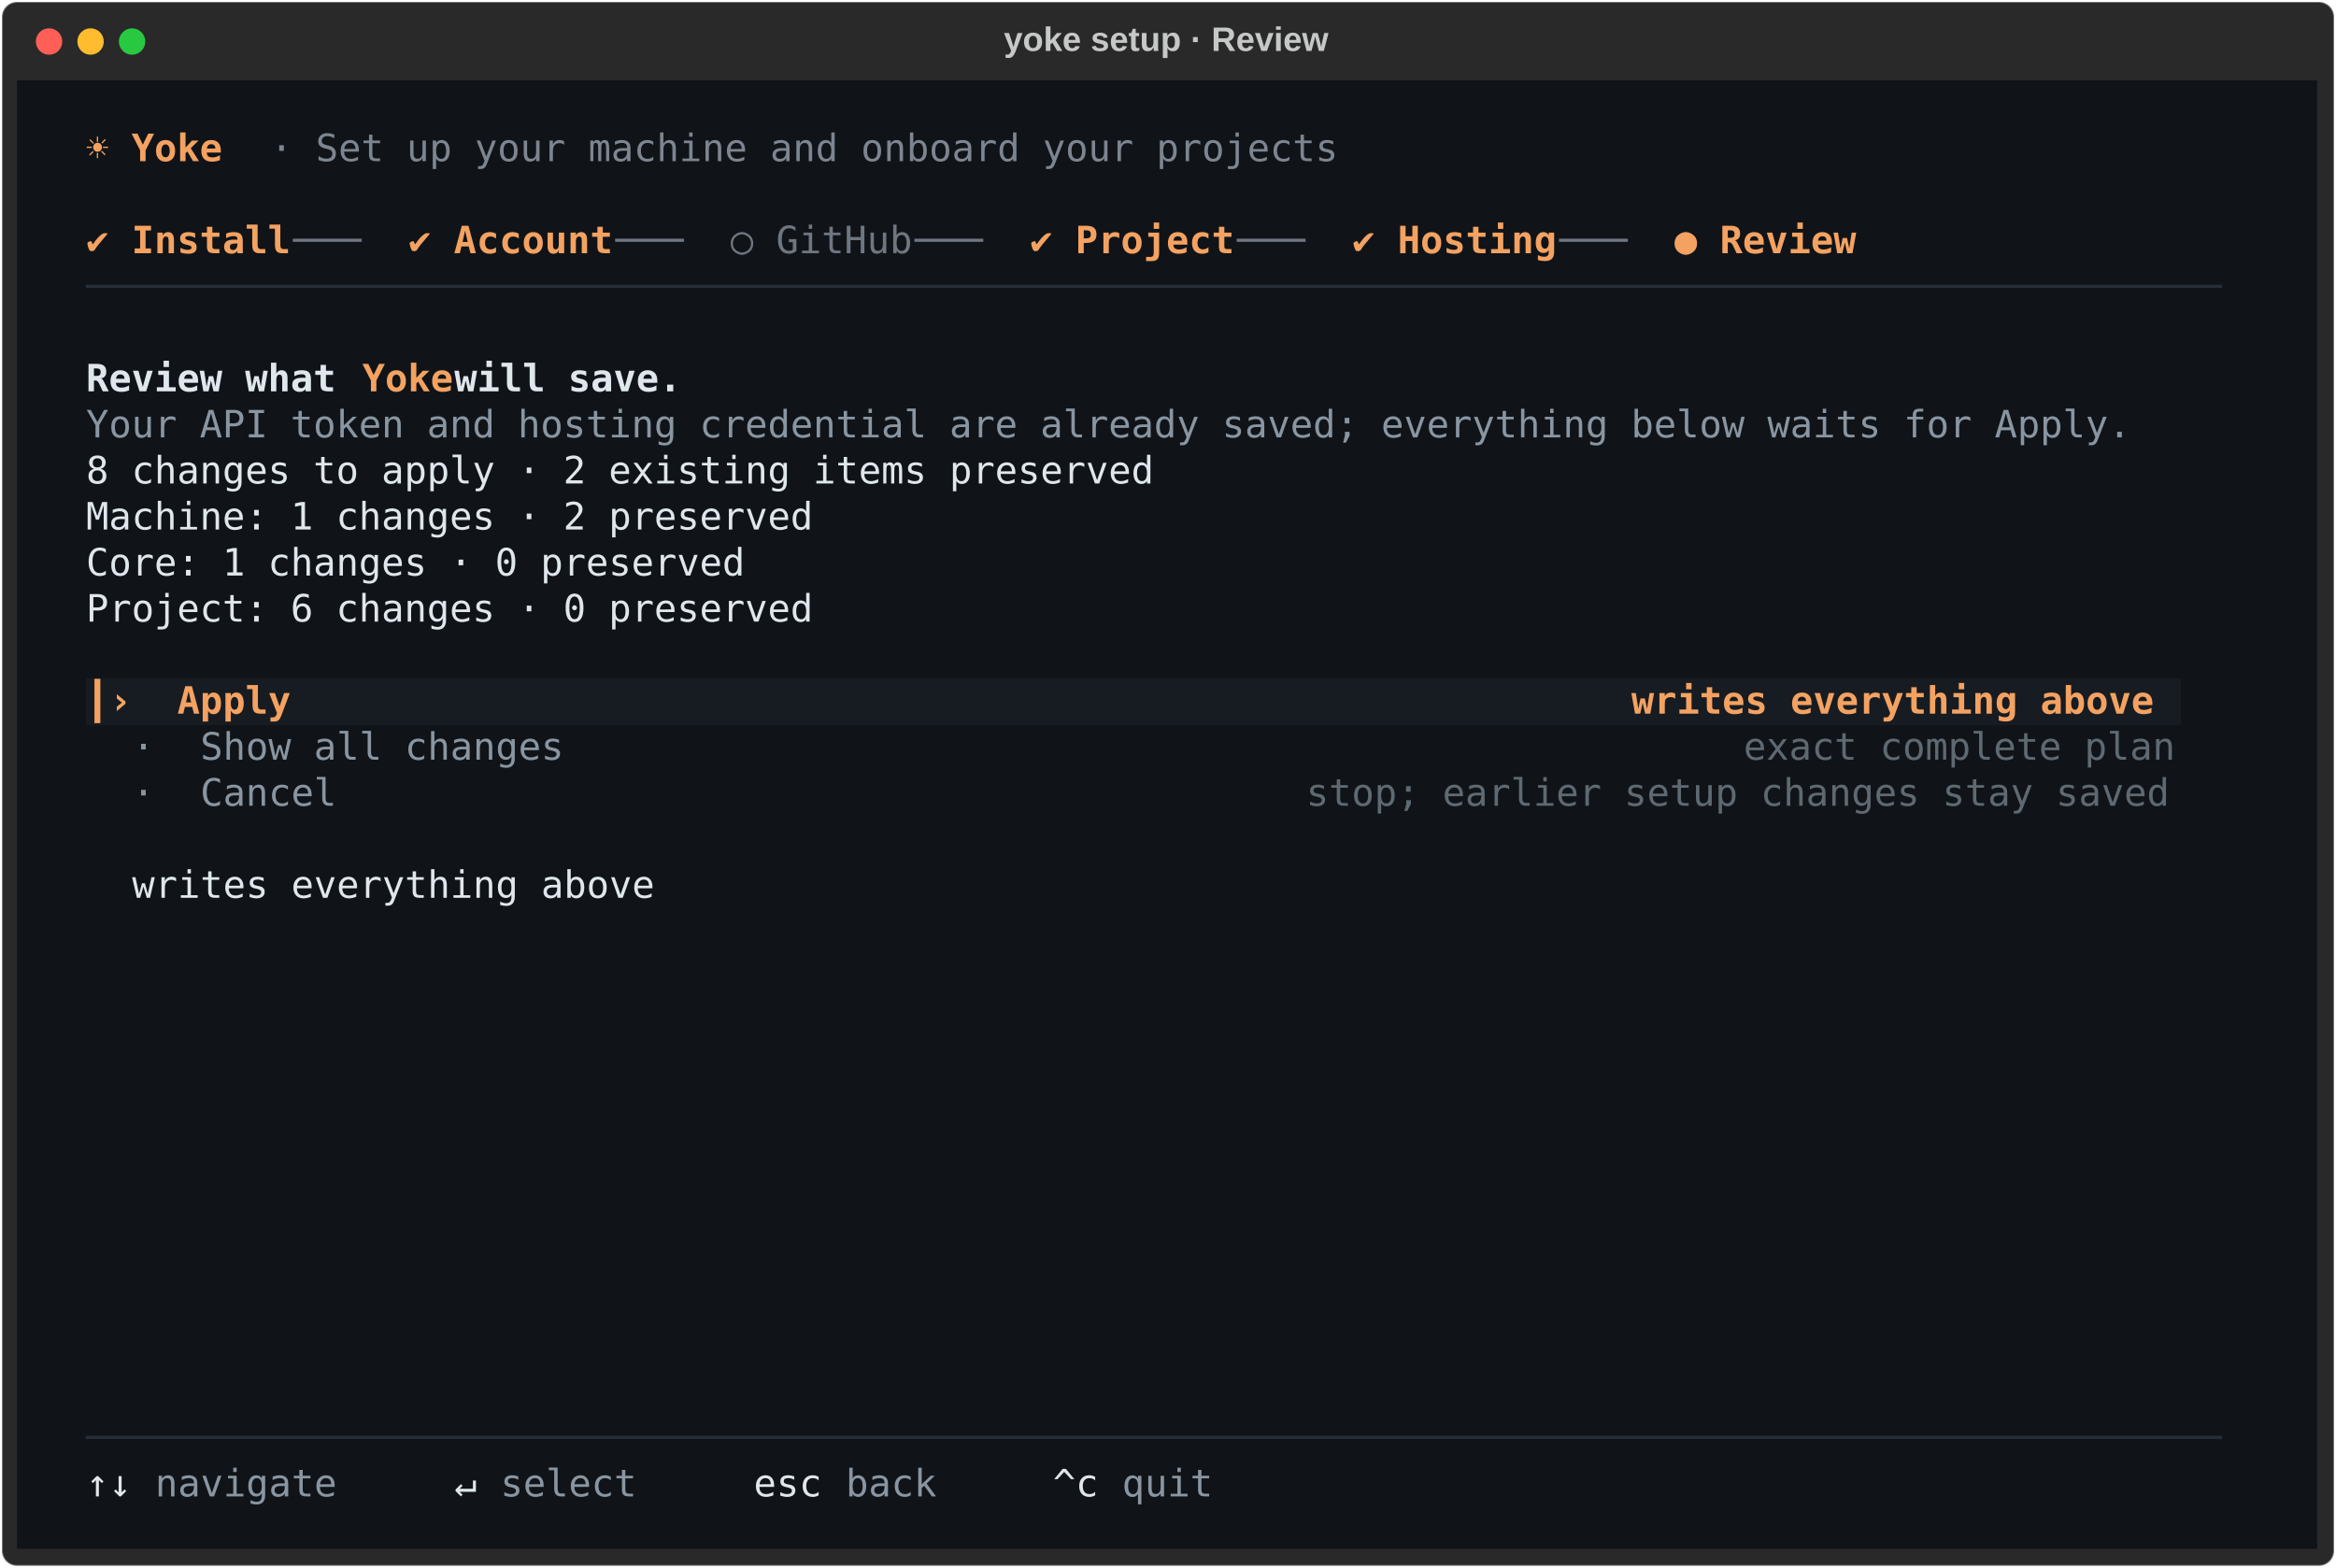
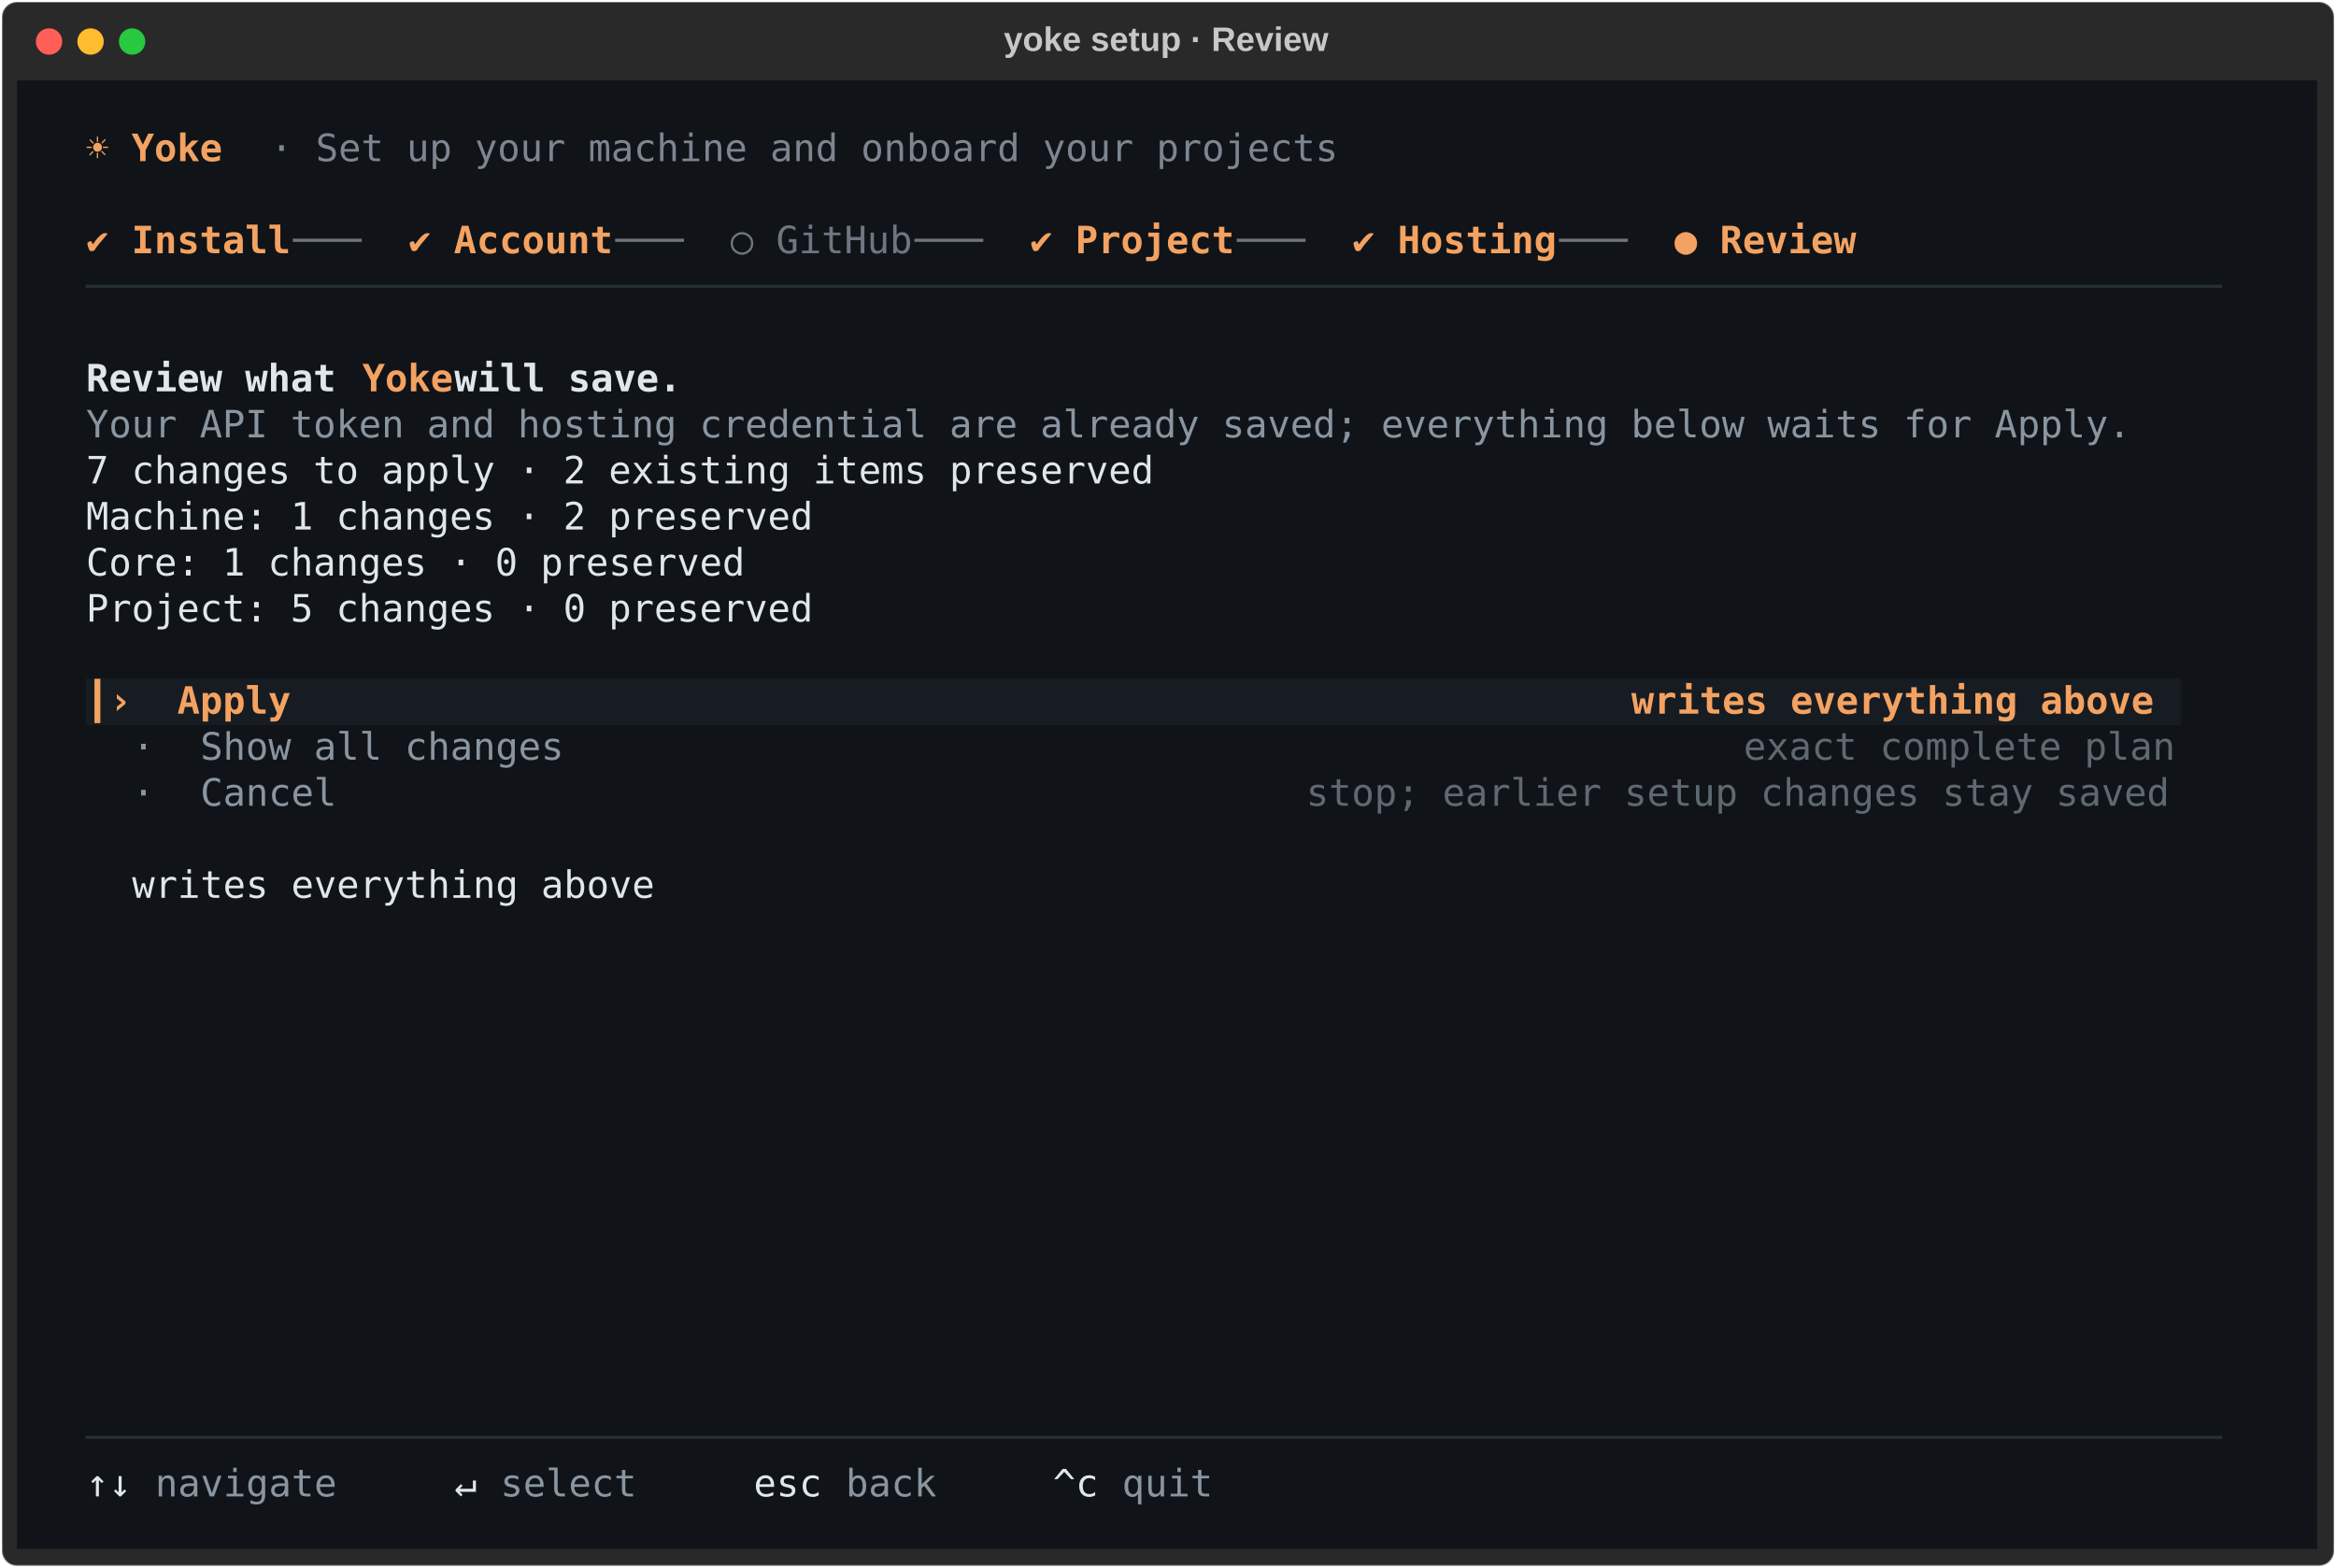
<svg xmlns="http://www.w3.org/2000/svg" class="rich-terminal" viewBox="0 0 1238 830.8">
  <style>

    @font-face {
        font-family: "Fira Code";
        src: local("FiraCode-Regular"),
                url("https://cdnjs.cloudflare.com/ajax/libs/firacode/{{VERSION}}/woff2/FiraCode-Regular.woff2") format("woff2"),
                url("https://cdnjs.cloudflare.com/ajax/libs/firacode/{{VERSION}}/woff/FiraCode-Regular.woff") format("woff");
        font-style: normal;
        font-weight: 400;
    }
    @font-face {
        font-family: "Fira Code";
        src: local("FiraCode-Bold"),
                url("https://cdnjs.cloudflare.com/ajax/libs/firacode/{{VERSION}}/woff2/FiraCode-Bold.woff2") format("woff2"),
                url("https://cdnjs.cloudflare.com/ajax/libs/firacode/{{VERSION}}/woff/FiraCode-Bold.woff") format("woff");
        font-style: bold;
        font-weight: 700;
    }

    .terminal-YOKE-matrix {
        font-family: Fira Code, monospace;
        font-size: 20px;
        line-height: 24.4px;
        font-variant-east-asian: full-width;
    }

    .terminal-YOKE-title {
        font-size: 18px;
        font-weight: bold;
        font-family: arial;
    }

.terminal-YOKE-r2 { fill: #f4a261;font-weight: bold }
.terminal-YOKE-r3 { fill: #dfe6ec }
.terminal-YOKE-r4 { fill: #7d8590 }
.terminal-YOKE-r5 { fill: #6e7681 }
.terminal-YOKE-r6 { fill: #262e37 }
.terminal-YOKE-r7 { fill: #dfe6ec;font-weight: bold }
.terminal-YOKE-r8 { fill: #8995a1 }
.terminal-YOKE-r9 { fill: #f4a261 }
.terminal-YOKE-r11 { fill: #5f6972 }
    </style>
  <defs>
    <clipPath id="terminal-YOKE-clip-terminal">
      <rect x="0" y="0" width="1219.0" height="779.8" />
    </clipPath>
    <clipPath id="terminal-YOKE-line-0">
      <rect x="0" y="1.5" width="1220" height="24.65" />
    </clipPath>
    <clipPath id="terminal-YOKE-line-1">
      <rect x="0" y="25.9" width="1220" height="24.65" />
    </clipPath>
    <clipPath id="terminal-YOKE-line-2">
      <rect x="0" y="50.3" width="1220" height="24.65" />
    </clipPath>
    <clipPath id="terminal-YOKE-line-3">
      <rect x="0" y="74.7" width="1220" height="24.65" />
    </clipPath>
    <clipPath id="terminal-YOKE-line-4">
      <rect x="0" y="99.1" width="1220" height="24.65" />
    </clipPath>
    <clipPath id="terminal-YOKE-line-5">
      <rect x="0" y="123.5" width="1220" height="24.65" />
    </clipPath>
    <clipPath id="terminal-YOKE-line-6">
      <rect x="0" y="147.9" width="1220" height="24.65" />
    </clipPath>
    <clipPath id="terminal-YOKE-line-7">
      <rect x="0" y="172.3" width="1220" height="24.65" />
    </clipPath>
    <clipPath id="terminal-YOKE-line-8">
      <rect x="0" y="196.7" width="1220" height="24.65" />
    </clipPath>
    <clipPath id="terminal-YOKE-line-9">
      <rect x="0" y="221.1" width="1220" height="24.65" />
    </clipPath>
    <clipPath id="terminal-YOKE-line-10">
      <rect x="0" y="245.5" width="1220" height="24.65" />
    </clipPath>
    <clipPath id="terminal-YOKE-line-11">
      <rect x="0" y="269.9" width="1220" height="24.65" />
    </clipPath>
    <clipPath id="terminal-YOKE-line-12">
      <rect x="0" y="294.3" width="1220" height="24.65" />
    </clipPath>
    <clipPath id="terminal-YOKE-line-13">
      <rect x="0" y="318.7" width="1220" height="24.65" />
    </clipPath>
    <clipPath id="terminal-YOKE-line-14">
      <rect x="0" y="343.1" width="1220" height="24.65" />
    </clipPath>
    <clipPath id="terminal-YOKE-line-15">
      <rect x="0" y="367.5" width="1220" height="24.65" />
    </clipPath>
    <clipPath id="terminal-YOKE-line-16">
      <rect x="0" y="391.9" width="1220" height="24.65" />
    </clipPath>
    <clipPath id="terminal-YOKE-line-17">
      <rect x="0" y="416.3" width="1220" height="24.65" />
    </clipPath>
    <clipPath id="terminal-YOKE-line-18">
      <rect x="0" y="440.7" width="1220" height="24.65" />
    </clipPath>
    <clipPath id="terminal-YOKE-line-19">
      <rect x="0" y="465.1" width="1220" height="24.65" />
    </clipPath>
    <clipPath id="terminal-YOKE-line-20">
      <rect x="0" y="489.5" width="1220" height="24.65" />
    </clipPath>
    <clipPath id="terminal-YOKE-line-21">
      <rect x="0" y="513.9" width="1220" height="24.65" />
    </clipPath>
    <clipPath id="terminal-YOKE-line-22">
      <rect x="0" y="538.3" width="1220" height="24.65" />
    </clipPath>
    <clipPath id="terminal-YOKE-line-23">
      <rect x="0" y="562.7" width="1220" height="24.65" />
    </clipPath>
    <clipPath id="terminal-YOKE-line-24">
      <rect x="0" y="587.1" width="1220" height="24.65" />
    </clipPath>
    <clipPath id="terminal-YOKE-line-25">
      <rect x="0" y="611.5" width="1220" height="24.65" />
    </clipPath>
    <clipPath id="terminal-YOKE-line-26">
      <rect x="0" y="635.9" width="1220" height="24.65" />
    </clipPath>
    <clipPath id="terminal-YOKE-line-27">
      <rect x="0" y="660.3" width="1220" height="24.65" />
    </clipPath>
    <clipPath id="terminal-YOKE-line-28">
      <rect x="0" y="684.7" width="1220" height="24.65" />
    </clipPath>
    <clipPath id="terminal-YOKE-line-29">
      <rect x="0" y="709.1" width="1220" height="24.65" />
    </clipPath>
    <clipPath id="terminal-YOKE-line-30">
      <rect x="0" y="733.5" width="1220" height="24.65" />
    </clipPath>
  </defs>
  <rect fill="#292929" stroke="rgba(255,255,255,0.35)" stroke-width="1" x="1" y="1" width="1236" height="828.8" rx="8" />
  <text class="terminal-YOKE-title" fill="#c5c8c6" text-anchor="middle" x="618" y="27">yoke setup · Review</text>
  <g transform="translate(26,22)">
    <circle cx="0" cy="0" r="7" fill="#ff5f57" />
    <circle cx="22" cy="0" r="7" fill="#febc2e" />
    <circle cx="44" cy="0" r="7" fill="#28c840" />
  </g>
  <g transform="translate(9, 41)" clip-path="url(#terminal-YOKE-clip-terminal)">
    <rect fill="#101418" x="0" y="1.5" width="1220" height="24.65" shape-rendering="crispEdges" />
    <rect fill="#101418" x="0" y="25.9" width="36.6" height="24.65" shape-rendering="crispEdges" />
    <rect fill="#101418" x="36.6" y="25.9" width="73.2" height="24.65" shape-rendering="crispEdges" />
    <rect fill="#101418" x="109.8" y="25.9" width="24.4" height="24.65" shape-rendering="crispEdges" />
    <rect fill="#101418" x="134.2" y="25.9" width="573.4" height="24.65" shape-rendering="crispEdges" />
    <rect fill="#101418" x="707.6" y="25.9" width="475.8" height="24.65" shape-rendering="crispEdges" />
    <rect fill="#101418" x="1183.4" y="25.9" width="36.6" height="24.65" shape-rendering="crispEdges" />
    <rect fill="#101418" x="0" y="50.3" width="1220" height="24.65" shape-rendering="crispEdges" />
    <rect fill="#101418" x="0" y="74.7" width="36.6" height="24.65" shape-rendering="crispEdges" />
    <rect fill="#101418" x="36.6" y="74.7" width="109.8" height="24.65" shape-rendering="crispEdges" />
    <rect fill="#101418" x="146.4" y="74.7" width="61" height="24.65" shape-rendering="crispEdges" />
    <rect fill="#101418" x="207.4" y="74.7" width="109.8" height="24.65" shape-rendering="crispEdges" />
    <rect fill="#101418" x="317.2" y="74.7" width="61" height="24.65" shape-rendering="crispEdges" />
    <rect fill="#101418" x="378.2" y="74.7" width="97.6" height="24.65" shape-rendering="crispEdges" />
    <rect fill="#101418" x="475.8" y="74.7" width="61" height="24.65" shape-rendering="crispEdges" />
    <rect fill="#101418" x="536.8" y="74.7" width="109.8" height="24.65" shape-rendering="crispEdges" />
    <rect fill="#101418" x="646.6" y="74.7" width="61" height="24.65" shape-rendering="crispEdges" />
    <rect fill="#101418" x="707.6" y="74.7" width="109.8" height="24.65" shape-rendering="crispEdges" />
    <rect fill="#101418" x="817.4" y="74.7" width="61" height="24.65" shape-rendering="crispEdges" />
    <rect fill="#101418" x="878.4" y="74.7" width="97.6" height="24.65" shape-rendering="crispEdges" />
    <rect fill="#101418" x="976" y="74.7" width="207.4" height="24.65" shape-rendering="crispEdges" />
    <rect fill="#101418" x="1183.4" y="74.7" width="36.6" height="24.65" shape-rendering="crispEdges" />
    <rect fill="#101418" x="0" y="99.1" width="36.6" height="24.65" shape-rendering="crispEdges" />
    <rect fill="#101418" x="36.6" y="99.1" width="1146.8" height="24.65" shape-rendering="crispEdges" />
    <rect fill="#101418" x="1183.4" y="99.1" width="36.6" height="24.65" shape-rendering="crispEdges" />
    <rect fill="#101418" x="0" y="123.5" width="1220" height="24.65" shape-rendering="crispEdges" />
    <rect fill="#101418" x="0" y="147.9" width="36.6" height="24.65" shape-rendering="crispEdges" />
    <rect fill="#101418" x="36.6" y="147.9" width="146.4" height="24.65" shape-rendering="crispEdges" />
    <rect fill="#101418" x="183" y="147.9" width="48.8" height="24.65" shape-rendering="crispEdges" />
    <rect fill="#101418" x="231.8" y="147.9" width="134.2" height="24.65" shape-rendering="crispEdges" />
    <rect fill="#101418" x="366" y="147.9" width="817.4" height="24.65" shape-rendering="crispEdges" />
    <rect fill="#101418" x="1183.4" y="147.9" width="36.6" height="24.65" shape-rendering="crispEdges" />
    <rect fill="#101418" x="0" y="172.3" width="36.6" height="24.65" shape-rendering="crispEdges" />
    <rect fill="#101418" x="36.6" y="172.3" width="1098" height="24.65" shape-rendering="crispEdges" />
    <rect fill="#101418" x="1134.6" y="172.3" width="48.8" height="24.65" shape-rendering="crispEdges" />
    <rect fill="#101418" x="1183.4" y="172.3" width="36.6" height="24.65" shape-rendering="crispEdges" />
    <rect fill="#101418" x="0" y="196.7" width="36.6" height="24.65" shape-rendering="crispEdges" />
    <rect fill="#101418" x="36.6" y="196.7" width="573.4" height="24.65" shape-rendering="crispEdges" />
    <rect fill="#101418" x="610" y="196.7" width="573.4" height="24.65" shape-rendering="crispEdges" />
    <rect fill="#101418" x="1183.4" y="196.7" width="36.6" height="24.65" shape-rendering="crispEdges" />
    <rect fill="#101418" x="0" y="221.1" width="36.6" height="24.65" shape-rendering="crispEdges" />
    <rect fill="#101418" x="36.6" y="221.1" width="414.8" height="24.65" shape-rendering="crispEdges" />
    <rect fill="#101418" x="451.4" y="221.1" width="732" height="24.65" shape-rendering="crispEdges" />
    <rect fill="#101418" x="1183.4" y="221.1" width="36.6" height="24.65" shape-rendering="crispEdges" />
    <rect fill="#101418" x="0" y="245.5" width="36.6" height="24.65" shape-rendering="crispEdges" />
    <rect fill="#101418" x="36.6" y="245.5" width="378.2" height="24.65" shape-rendering="crispEdges" />
    <rect fill="#101418" x="414.8" y="245.5" width="768.6" height="24.65" shape-rendering="crispEdges" />
    <rect fill="#101418" x="1183.4" y="245.5" width="36.6" height="24.65" shape-rendering="crispEdges" />
    <rect fill="#101418" x="0" y="269.9" width="36.6" height="24.65" shape-rendering="crispEdges" />
    <rect fill="#101418" x="36.6" y="269.9" width="414.8" height="24.65" shape-rendering="crispEdges" />
    <rect fill="#101418" x="451.4" y="269.9" width="732" height="24.65" shape-rendering="crispEdges" />
    <rect fill="#101418" x="1183.4" y="269.9" width="36.6" height="24.65" shape-rendering="crispEdges" />
    <rect fill="#101418" x="0" y="294.3" width="36.6" height="24.65" shape-rendering="crispEdges" />
    <rect fill="#101418" x="36.6" y="294.3" width="0" height="24.65" shape-rendering="crispEdges" />
    <rect fill="#101418" x="36.6" y="294.3" width="1146.8" height="24.65" shape-rendering="crispEdges" />
    <rect fill="#101418" x="1183.4" y="294.3" width="36.6" height="24.65" shape-rendering="crispEdges" />
    <rect fill="#101418" x="0" y="318.7" width="36.6" height="24.65" shape-rendering="crispEdges" />
    <rect fill="#171c22" x="36.6" y="318.7" width="12.2" height="24.65" shape-rendering="crispEdges" />
    <rect fill="#171c22" x="48.8" y="318.7" width="1098" height="24.65" shape-rendering="crispEdges" />
    <rect fill="#101418" x="1146.8" y="318.7" width="36.6" height="24.65" shape-rendering="crispEdges" />
    <rect fill="#101418" x="1183.4" y="318.7" width="36.6" height="24.65" shape-rendering="crispEdges" />
    <rect fill="#101418" x="0" y="343.1" width="36.6" height="24.65" shape-rendering="crispEdges" />
    <rect fill="#101418" x="36.6" y="343.1" width="12.2" height="24.65" shape-rendering="crispEdges" />
    <rect fill="#101418" x="48.8" y="343.1" width="12.2" height="24.65" shape-rendering="crispEdges" />
    <rect fill="#101418" x="61" y="343.1" width="854" height="24.65" shape-rendering="crispEdges" />
    <rect fill="#101418" x="915" y="343.1" width="231.8" height="24.65" shape-rendering="crispEdges" />
    <rect fill="#101418" x="1146.8" y="343.1" width="36.6" height="24.65" shape-rendering="crispEdges" />
    <rect fill="#101418" x="1183.4" y="343.1" width="36.6" height="24.65" shape-rendering="crispEdges" />
    <rect fill="#101418" x="0" y="367.5" width="36.6" height="24.65" shape-rendering="crispEdges" />
    <rect fill="#101418" x="36.6" y="367.5" width="12.2" height="24.65" shape-rendering="crispEdges" />
    <rect fill="#101418" x="48.8" y="367.5" width="12.2" height="24.65" shape-rendering="crispEdges" />
    <rect fill="#101418" x="61" y="367.5" width="622.2" height="24.65" shape-rendering="crispEdges" />
    <rect fill="#101418" x="683.2" y="367.5" width="463.6" height="24.65" shape-rendering="crispEdges" />
    <rect fill="#101418" x="1146.8" y="367.5" width="36.6" height="24.65" shape-rendering="crispEdges" />
    <rect fill="#101418" x="1183.4" y="367.5" width="36.6" height="24.65" shape-rendering="crispEdges" />
    <rect fill="#101418" x="0" y="391.9" width="36.6" height="24.65" shape-rendering="crispEdges" />
    <rect fill="#101418" x="36.6" y="391.9" width="1110.2" height="24.65" shape-rendering="crispEdges" />
    <rect fill="#101418" x="1146.8" y="391.9" width="36.6" height="24.65" shape-rendering="crispEdges" />
    <rect fill="#101418" x="1183.4" y="391.9" width="36.6" height="24.65" shape-rendering="crispEdges" />
    <rect fill="#101418" x="0" y="416.3" width="36.6" height="24.65" shape-rendering="crispEdges" />
    <rect fill="#101418" x="36.6" y="416.3" width="24.4" height="24.65" shape-rendering="crispEdges" />
    <rect fill="#101418" x="61" y="416.3" width="280.6" height="24.65" shape-rendering="crispEdges" />
    <rect fill="#101418" x="341.6" y="416.3" width="768.6" height="24.65" shape-rendering="crispEdges" />
    <rect fill="#101418" x="1110.2" y="416.3" width="36.6" height="24.65" shape-rendering="crispEdges" />
    <rect fill="#101418" x="1146.8" y="416.3" width="36.6" height="24.65" shape-rendering="crispEdges" />
    <rect fill="#101418" x="1183.4" y="416.3" width="36.6" height="24.65" shape-rendering="crispEdges" />
    <rect fill="#101418" x="0" y="440.7" width="36.6" height="24.65" shape-rendering="crispEdges" />
    <rect fill="#101418" x="36.6" y="440.7" width="1146.8" height="24.65" shape-rendering="crispEdges" />
    <rect fill="#101418" x="1183.4" y="440.7" width="36.6" height="24.65" shape-rendering="crispEdges" />
    <rect fill="#101418" x="0" y="465.1" width="36.6" height="24.65" shape-rendering="crispEdges" />
    <rect fill="#101418" x="36.6" y="465.1" width="1146.8" height="24.65" shape-rendering="crispEdges" />
    <rect fill="#101418" x="1183.4" y="465.1" width="36.6" height="24.65" shape-rendering="crispEdges" />
    <rect fill="#101418" x="0" y="489.5" width="36.6" height="24.65" shape-rendering="crispEdges" />
    <rect fill="#101418" x="36.6" y="489.5" width="1146.8" height="24.65" shape-rendering="crispEdges" />
    <rect fill="#101418" x="1183.4" y="489.5" width="36.6" height="24.65" shape-rendering="crispEdges" />
    <rect fill="#101418" x="0" y="513.9" width="36.6" height="24.65" shape-rendering="crispEdges" />
    <rect fill="#101418" x="36.6" y="513.9" width="1146.8" height="24.65" shape-rendering="crispEdges" />
    <rect fill="#101418" x="1183.4" y="513.9" width="36.6" height="24.65" shape-rendering="crispEdges" />
    <rect fill="#101418" x="0" y="538.3" width="36.6" height="24.65" shape-rendering="crispEdges" />
    <rect fill="#101418" x="36.6" y="538.3" width="1146.8" height="24.65" shape-rendering="crispEdges" />
    <rect fill="#101418" x="1183.4" y="538.3" width="36.6" height="24.65" shape-rendering="crispEdges" />
    <rect fill="#101418" x="0" y="562.7" width="36.6" height="24.65" shape-rendering="crispEdges" />
    <rect fill="#101418" x="36.6" y="562.7" width="1146.8" height="24.65" shape-rendering="crispEdges" />
    <rect fill="#101418" x="1183.4" y="562.7" width="36.6" height="24.65" shape-rendering="crispEdges" />
    <rect fill="#101418" x="0" y="587.1" width="36.6" height="24.65" shape-rendering="crispEdges" />
    <rect fill="#101418" x="36.6" y="587.1" width="1146.8" height="24.65" shape-rendering="crispEdges" />
    <rect fill="#101418" x="1183.4" y="587.1" width="36.6" height="24.65" shape-rendering="crispEdges" />
    <rect fill="#101418" x="0" y="611.5" width="36.6" height="24.65" shape-rendering="crispEdges" />
    <rect fill="#101418" x="36.6" y="611.5" width="1146.8" height="24.65" shape-rendering="crispEdges" />
    <rect fill="#101418" x="1183.4" y="611.5" width="36.6" height="24.65" shape-rendering="crispEdges" />
    <rect fill="#101418" x="0" y="635.9" width="36.6" height="24.65" shape-rendering="crispEdges" />
    <rect fill="#101418" x="36.6" y="635.9" width="1146.8" height="24.65" shape-rendering="crispEdges" />
    <rect fill="#101418" x="1183.4" y="635.9" width="36.6" height="24.65" shape-rendering="crispEdges" />
    <rect fill="#101418" x="0" y="660.3" width="36.6" height="24.65" shape-rendering="crispEdges" />
    <rect fill="#101418" x="36.6" y="660.3" width="1146.8" height="24.65" shape-rendering="crispEdges" />
    <rect fill="#101418" x="1183.4" y="660.3" width="36.6" height="24.65" shape-rendering="crispEdges" />
    <rect fill="#101418" x="0" y="684.7" width="36.6" height="24.65" shape-rendering="crispEdges" />
    <rect fill="#101418" x="36.6" y="684.7" width="1146.8" height="24.65" shape-rendering="crispEdges" />
    <rect fill="#101418" x="1183.4" y="684.7" width="36.6" height="24.65" shape-rendering="crispEdges" />
    <rect fill="#101418" x="0" y="709.1" width="36.6" height="24.65" shape-rendering="crispEdges" />
    <rect fill="#101418" x="36.6" y="709.1" width="1146.8" height="24.65" shape-rendering="crispEdges" />
    <rect fill="#101418" x="1183.4" y="709.1" width="36.6" height="24.65" shape-rendering="crispEdges" />
    <rect fill="#101418" x="0" y="733.5" width="36.6" height="24.65" shape-rendering="crispEdges" />
    <rect fill="#101418" x="36.6" y="733.5" width="24.4" height="24.65" shape-rendering="crispEdges" />
    <rect fill="#101418" x="61" y="733.5" width="12.2" height="24.65" shape-rendering="crispEdges" />
    <rect fill="#101418" x="73.2" y="733.5" width="97.6" height="24.65" shape-rendering="crispEdges" />
    <rect fill="#101418" x="170.8" y="733.5" width="61" height="24.65" shape-rendering="crispEdges" />
    <rect fill="#101418" x="231.8" y="733.5" width="12.2" height="24.65" shape-rendering="crispEdges" />
    <rect fill="#101418" x="244" y="733.5" width="12.2" height="24.65" shape-rendering="crispEdges" />
    <rect fill="#101418" x="256.2" y="733.5" width="73.2" height="24.65" shape-rendering="crispEdges" />
    <rect fill="#101418" x="329.4" y="733.5" width="61" height="24.65" shape-rendering="crispEdges" />
    <rect fill="#101418" x="390.4" y="733.5" width="36.6" height="24.65" shape-rendering="crispEdges" />
    <rect fill="#101418" x="427" y="733.5" width="12.2" height="24.65" shape-rendering="crispEdges" />
    <rect fill="#101418" x="439.2" y="733.5" width="48.8" height="24.65" shape-rendering="crispEdges" />
    <rect fill="#101418" x="488" y="733.5" width="61" height="24.65" shape-rendering="crispEdges" />
    <rect fill="#101418" x="549" y="733.5" width="24.4" height="24.65" shape-rendering="crispEdges" />
    <rect fill="#101418" x="573.4" y="733.5" width="12.2" height="24.65" shape-rendering="crispEdges" />
    <rect fill="#101418" x="585.6" y="733.5" width="48.8" height="24.65" shape-rendering="crispEdges" />
    <rect fill="#101418" x="634.4" y="733.5" width="549" height="24.65" shape-rendering="crispEdges" />
    <rect fill="#101418" x="1183.4" y="733.5" width="36.6" height="24.65" shape-rendering="crispEdges" />
    <rect fill="#101418" x="0" y="757.9" width="1220" height="24.65" shape-rendering="crispEdges" />
    <g class="terminal-YOKE-matrix">
      <text class="terminal-YOKE-r2" x="36.6" y="44.4" textLength="73.2" clip-path="url(#terminal-YOKE-line-1)">☀ Yoke</text>
      <text class="terminal-YOKE-r4" x="134.2" y="44.4" textLength="573.4" clip-path="url(#terminal-YOKE-line-1)">· Set up your machine and onboard your projects</text>
      <text class="terminal-YOKE-r2" x="36.6" y="93.2" textLength="109.8" clip-path="url(#terminal-YOKE-line-3)">✔ Install</text>
      <text class="terminal-YOKE-r5" x="146.4" y="93.2" textLength="61" clip-path="url(#terminal-YOKE-line-3)"> ─── </text>
      <text class="terminal-YOKE-r2" x="207.4" y="93.2" textLength="109.8" clip-path="url(#terminal-YOKE-line-3)">✔ Account</text>
      <text class="terminal-YOKE-r5" x="317.2" y="93.2" textLength="61" clip-path="url(#terminal-YOKE-line-3)"> ─── </text>
      <text class="terminal-YOKE-r5" x="378.2" y="93.2" textLength="97.6" clip-path="url(#terminal-YOKE-line-3)">○ GitHub</text>
      <text class="terminal-YOKE-r5" x="475.8" y="93.2" textLength="61" clip-path="url(#terminal-YOKE-line-3)"> ─── </text>
      <text class="terminal-YOKE-r2" x="536.8" y="93.2" textLength="109.8" clip-path="url(#terminal-YOKE-line-3)">✔ Project</text>
      <text class="terminal-YOKE-r5" x="646.6" y="93.2" textLength="61" clip-path="url(#terminal-YOKE-line-3)"> ─── </text>
      <text class="terminal-YOKE-r2" x="707.6" y="93.2" textLength="109.8" clip-path="url(#terminal-YOKE-line-3)">✔ Hosting</text>
      <text class="terminal-YOKE-r5" x="817.4" y="93.2" textLength="61" clip-path="url(#terminal-YOKE-line-3)"> ─── </text>
      <text class="terminal-YOKE-r2" x="878.4" y="93.2" textLength="97.6" clip-path="url(#terminal-YOKE-line-3)">● Review</text>
      <text class="terminal-YOKE-r6" x="36.6" y="117.6" textLength="1146.8" clip-path="url(#terminal-YOKE-line-4)">──────────────────────────────────────────────────────────────────────────────────────────────</text>
      <text class="terminal-YOKE-r7" x="36.6" y="166.4" textLength="146.4" clip-path="url(#terminal-YOKE-line-6)">Review what </text>
      <text class="terminal-YOKE-r2" x="183" y="166.4" textLength="48.8" clip-path="url(#terminal-YOKE-line-6)">Yoke</text>
      <text class="terminal-YOKE-r7" x="231.8" y="166.4" textLength="134.2" clip-path="url(#terminal-YOKE-line-6)"> will save.</text>
      <text class="terminal-YOKE-r8" x="36.6" y="190.8" textLength="1098" clip-path="url(#terminal-YOKE-line-7)">Your API token and hosting credential are already saved; everything below waits for Apply.</text>
-       <text class="terminal-YOKE-r3" x="36.6" y="215.2" textLength="573.4" clip-path="url(#terminal-YOKE-line-8)">8 changes to apply · 2 existing items preserved</text>
+       <text class="terminal-YOKE-r3" x="36.6" y="215.2" textLength="573.4" clip-path="url(#terminal-YOKE-line-8)">7 changes to apply · 2 existing items preserved</text>
      <text class="terminal-YOKE-r3" x="36.6" y="239.6" textLength="414.8" clip-path="url(#terminal-YOKE-line-9)">  Machine: 1 changes · 2 preserved</text>
      <text class="terminal-YOKE-r3" x="36.6" y="264" textLength="378.2" clip-path="url(#terminal-YOKE-line-10)">  Core: 1 changes · 0 preserved</text>
-       <text class="terminal-YOKE-r3" x="36.6" y="288.4" textLength="414.8" clip-path="url(#terminal-YOKE-line-11)">  Project: 6 changes · 0 preserved</text>
+       <text class="terminal-YOKE-r3" x="36.6" y="288.4" textLength="414.8" clip-path="url(#terminal-YOKE-line-11)">  Project: 5 changes · 0 preserved</text>
      <text class="terminal-YOKE-r9" x="36.6" y="337.2" textLength="12.2" clip-path="url(#terminal-YOKE-line-13)">┃</text>
      <text class="terminal-YOKE-r2" x="48.8" y="337.2" textLength="1098" clip-path="url(#terminal-YOKE-line-13)">›  Apply                                                           writes everything above</text>
      <text class="terminal-YOKE-r8" x="61" y="361.6" textLength="854" clip-path="url(#terminal-YOKE-line-14)">·  Show all changes                                                   </text>
      <text class="terminal-YOKE-r11" x="915" y="361.6" textLength="231.8" clip-path="url(#terminal-YOKE-line-14)">exact complete plan</text>
      <text class="terminal-YOKE-r8" x="61" y="386" textLength="622.2" clip-path="url(#terminal-YOKE-line-15)">·  Cancel                                          </text>
      <text class="terminal-YOKE-r11" x="683.2" y="386" textLength="463.6" clip-path="url(#terminal-YOKE-line-15)">stop; earlier setup changes stay saved</text>
      <text class="terminal-YOKE-r3" x="61" y="434.8" textLength="280.6" clip-path="url(#terminal-YOKE-line-17)">writes everything above</text>
      <text class="terminal-YOKE-r6" x="36.6" y="727.6" textLength="1146.8" clip-path="url(#terminal-YOKE-line-29)">──────────────────────────────────────────────────────────────────────────────────────────────</text>
      <text class="terminal-YOKE-r3" x="36.6" y="752" textLength="24.4" clip-path="url(#terminal-YOKE-line-30)">↑↓</text>
      <text class="terminal-YOKE-r8" x="73.2" y="752" textLength="97.6" clip-path="url(#terminal-YOKE-line-30)">navigate</text>
      <text class="terminal-YOKE-r3" x="231.8" y="752" textLength="12.2" clip-path="url(#terminal-YOKE-line-30)">↵</text>
      <text class="terminal-YOKE-r8" x="256.2" y="752" textLength="73.2" clip-path="url(#terminal-YOKE-line-30)">select</text>
      <text class="terminal-YOKE-r3" x="390.4" y="752" textLength="36.6" clip-path="url(#terminal-YOKE-line-30)">esc</text>
      <text class="terminal-YOKE-r8" x="439.2" y="752" textLength="48.8" clip-path="url(#terminal-YOKE-line-30)">back</text>
      <text class="terminal-YOKE-r3" x="549" y="752" textLength="24.4" clip-path="url(#terminal-YOKE-line-30)">^c</text>
      <text class="terminal-YOKE-r8" x="585.6" y="752" textLength="48.8" clip-path="url(#terminal-YOKE-line-30)">quit</text>
    </g>
  </g>
</svg>
